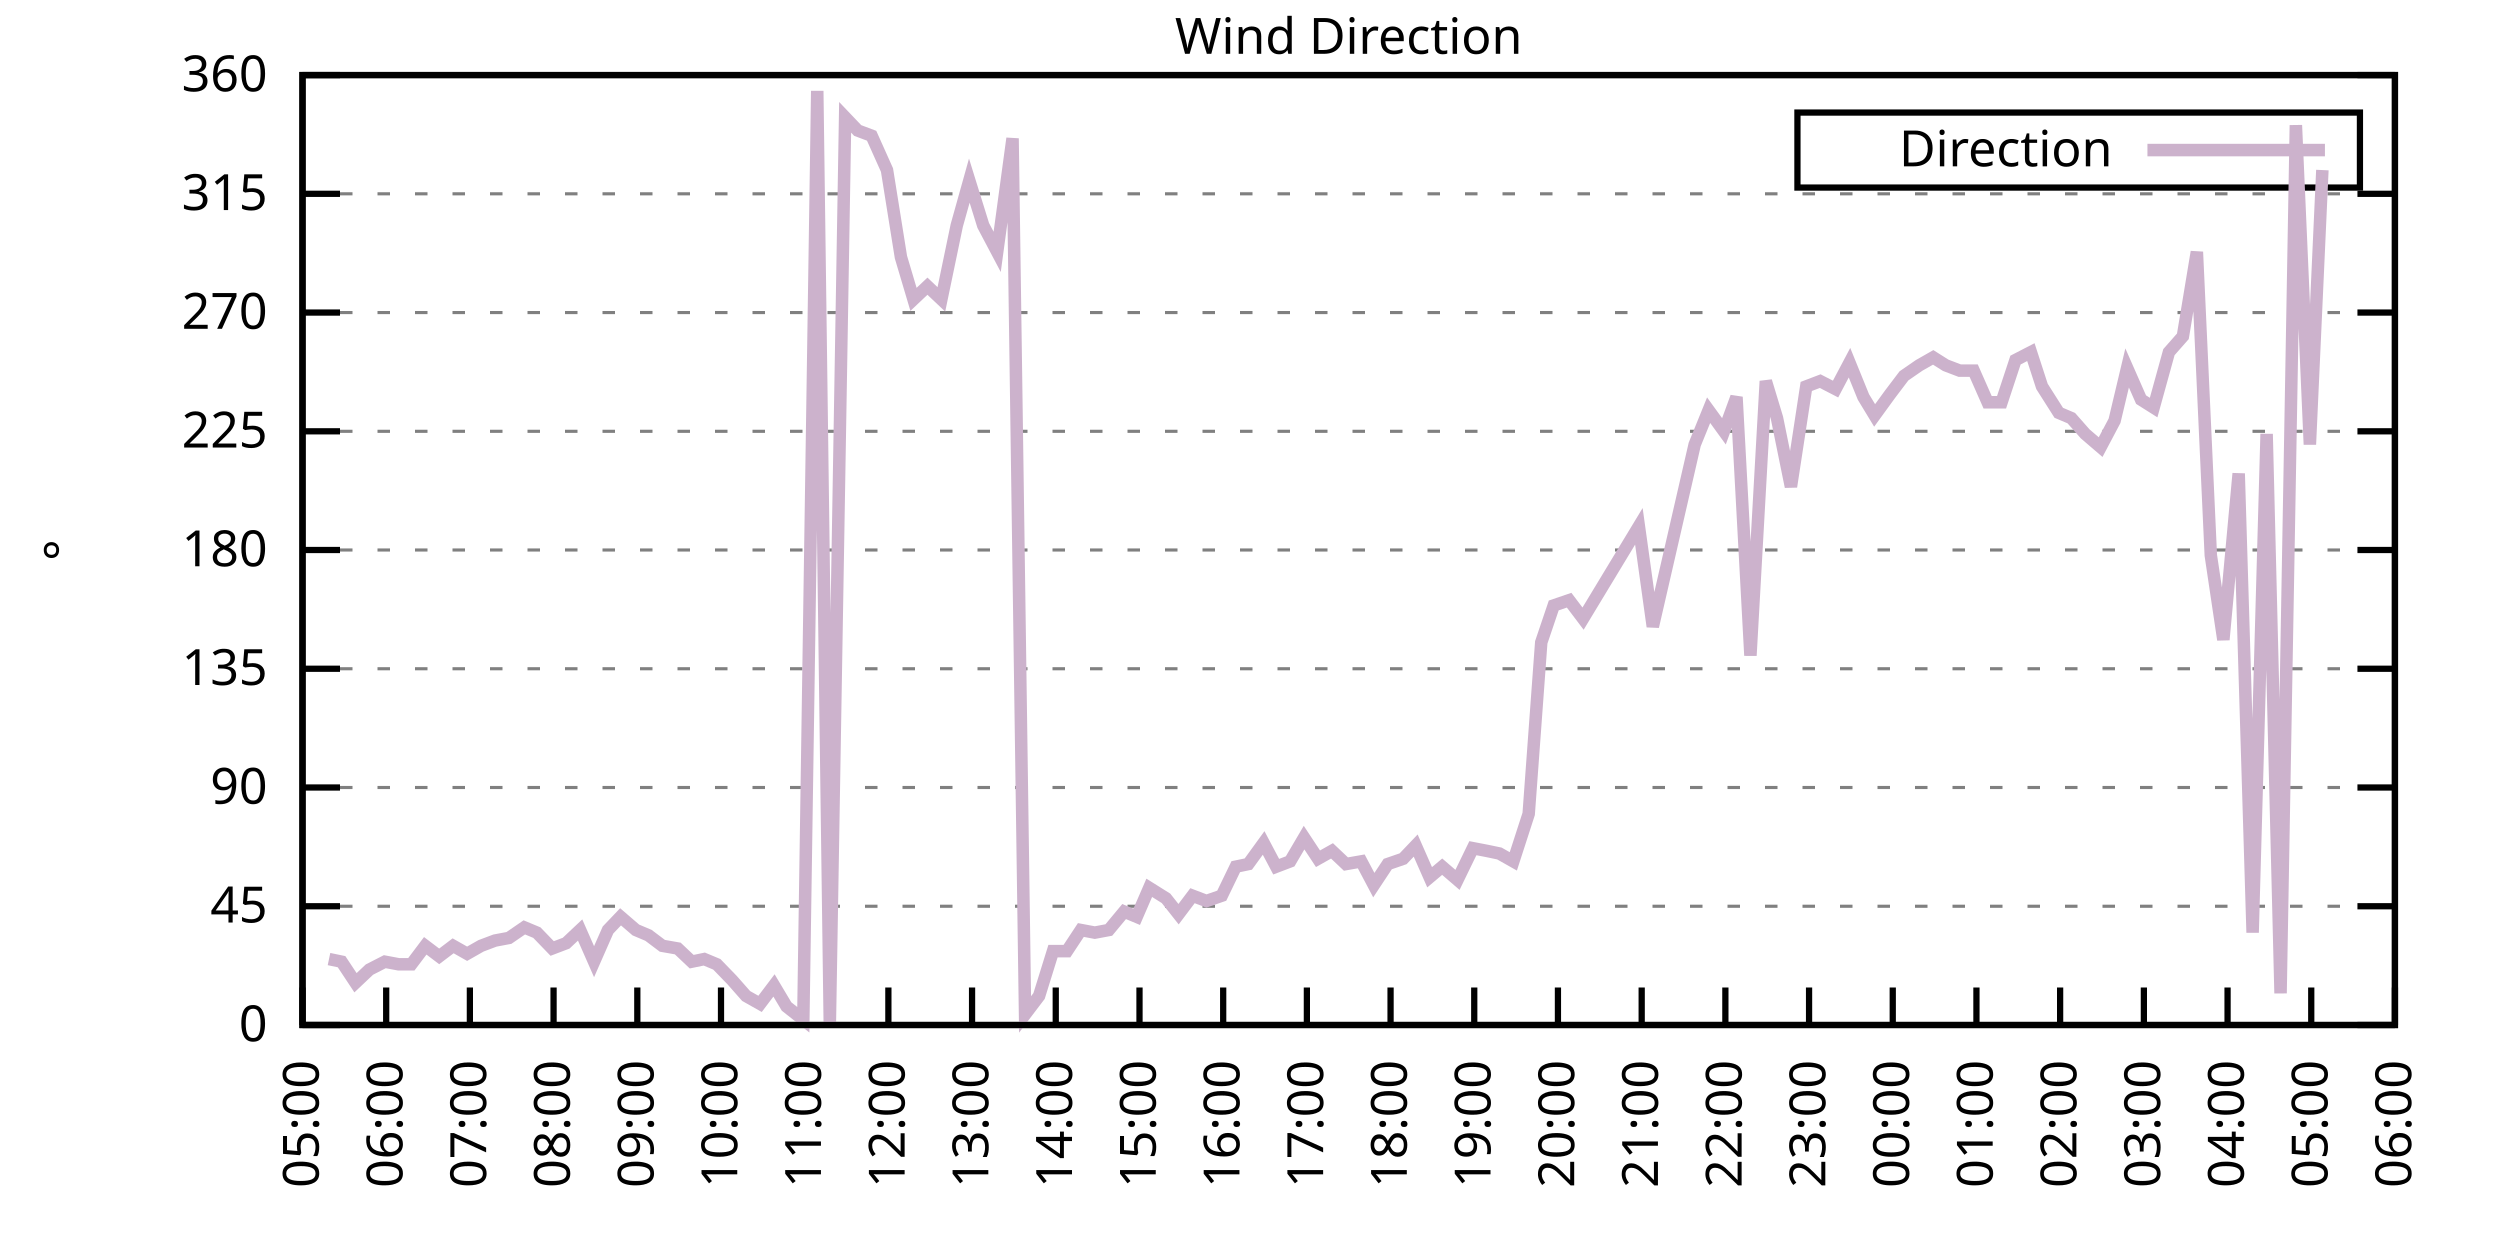
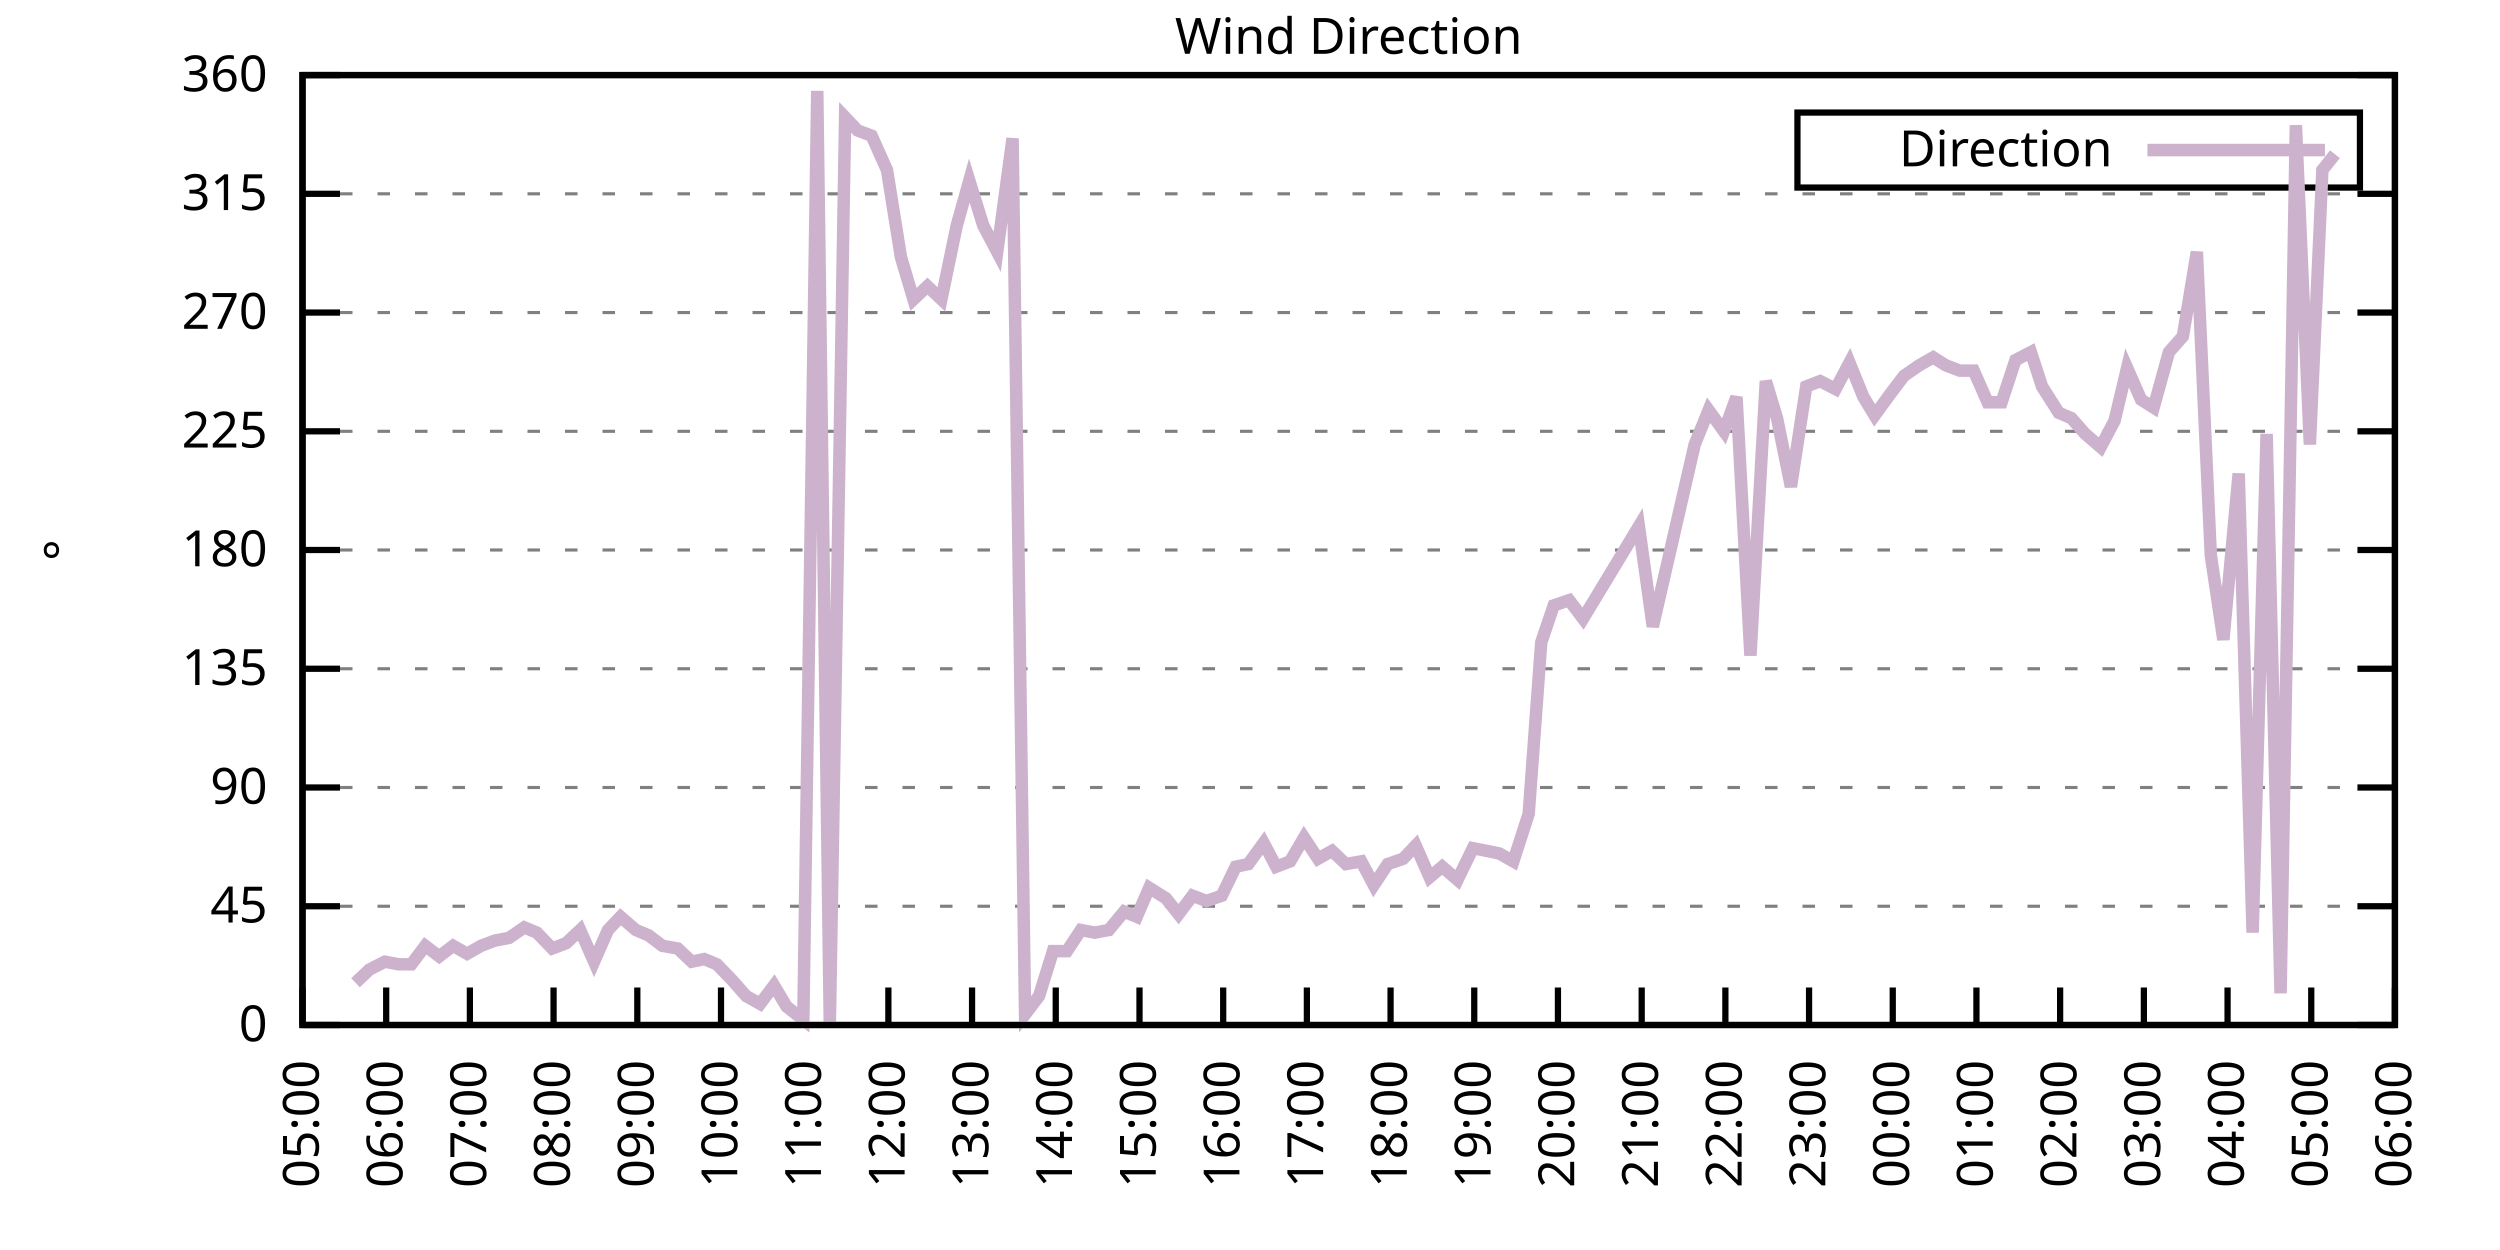
<svg xmlns="http://www.w3.org/2000/svg" xmlns:xlink="http://www.w3.org/1999/xlink" width="400" height="200" viewBox="0 0 400 200">
  <g id="gnuplot_canvas">
    <rect x="0" y="0" width="400" height="200" fill="none" />
    <defs>
      <circle id="gpDot" r="0.5" stroke-width="0.5" stroke="currentColor" />
      <path id="gpPt0" stroke-width="0.333" stroke="currentColor" d="M-1,0 h2 M0,-1 v2" />
      <path id="gpPt1" stroke-width="0.333" stroke="currentColor" d="M-1,-1 L1,1 M1,-1 L-1,1" />
      <path id="gpPt2" stroke-width="0.333" stroke="currentColor" d="M-1,0 L1,0 M0,-1 L0,1 M-1,-1 L1,1 M-1,1 L1,-1" />
      <rect id="gpPt3" stroke-width="0.333" stroke="currentColor" x="-1" y="-1" width="2" height="2" />
      <rect id="gpPt4" stroke-width="0.333" stroke="currentColor" fill="currentColor" x="-1" y="-1" width="2" height="2" />
      <circle id="gpPt5" stroke-width="0.333" stroke="currentColor" cx="0" cy="0" r="1" />
      <use xlink:href="#gpPt5" id="gpPt6" fill="currentColor" stroke="none" />
      <path id="gpPt7" stroke-width="0.333" stroke="currentColor" d="M0,-1.33 L-1.33,0.67 L1.33,0.67 z" />
      <use xlink:href="#gpPt7" id="gpPt8" fill="currentColor" stroke="none" />
      <use xlink:href="#gpPt7" id="gpPt9" stroke="currentColor" transform="rotate(180)" />
      <use xlink:href="#gpPt9" id="gpPt10" fill="currentColor" stroke="none" />
      <use xlink:href="#gpPt3" id="gpPt11" stroke="currentColor" transform="rotate(45)" />
      <use xlink:href="#gpPt11" id="gpPt12" fill="currentColor" stroke="none" />
      <path id="gpPt13" stroke-width="0.333" stroke="currentColor" d="M0,1.330 L1.265,0.411 L0.782,-1.067 L-0.782,-1.076 L-1.265,0.411 z" />
      <use xlink:href="#gpPt13" id="gpPt14" fill="currentColor" stroke="none" />
      <filter id="textbox" filterUnits="objectBoundingBox" x="0" y="0" height="1" width="1">
        <feFlood flood-color="white" flood-opacity="1" result="bgnd" />
        <feComposite in="SourceGraphic" in2="bgnd" operator="atop" />
      </filter>
      <filter id="greybox" filterUnits="objectBoundingBox" x="0" y="0" height="1" width="1">
        <feFlood flood-color="lightgrey" flood-opacity="1" result="grey" />
        <feComposite in="SourceGraphic" in2="grey" operator="atop" />
      </filter>
    </defs>
    <g fill="none" color="white" stroke="currentColor" stroke-width="1.00" stroke-linecap="butt" stroke-linejoin="miter">
</g>
    <g fill="none" color="black" stroke="currentColor" stroke-width="1.00" stroke-linecap="butt" stroke-linejoin="miter">
      <g stroke="none" shape-rendering="crispEdges">
        <polygon fill="rgb(255, 255, 255)" points="48.40,164.00 383.18,164.00 383.18,12.02 48.40,12.02 " />
      </g>
    </g>
    <g fill="none" color="black" stroke="currentColor" stroke-width="1.00" stroke-linecap="butt" stroke-linejoin="miter">
</g>
    <g fill="none" color="black" stroke="black" stroke-width="0.50" stroke-linecap="butt" stroke-linejoin="miter">
</g>
    <g fill="none" color="gray" stroke="currentColor" stroke-width="0.50" stroke-linecap="butt" stroke-linejoin="miter">
      <path stroke="gray" stroke-dasharray="2,4" class="gridline" d="M48.40,164.00 L383.19,164.00  " />
    </g>
    <g fill="none" color="gray" stroke="gray" stroke-width="1.00" stroke-linecap="butt" stroke-linejoin="miter">
</g>
    <g fill="none" color="black" stroke="currentColor" stroke-width="1.00" stroke-linecap="butt" stroke-linejoin="miter">
      <path stroke="black" d="M48.40,164.00 L54.40,164.00 M383.19,164.00 L377.19,164.00  " />
      <g transform="translate(42.80,166.60)" stroke="none" fill="black" font-family="Sans" font-size="8.00" text-anchor="end">
        <text>
          <tspan font-family="Sans"> 0</tspan>
        </text>
      </g>
    </g>
    <g fill="none" color="black" stroke="currentColor" stroke-width="1.00" stroke-linecap="butt" stroke-linejoin="miter">
</g>
    <g fill="none" color="black" stroke="black" stroke-width="0.50" stroke-linecap="butt" stroke-linejoin="miter">
</g>
    <g fill="none" color="gray" stroke="currentColor" stroke-width="0.50" stroke-linecap="butt" stroke-linejoin="miter">
      <path stroke="gray" stroke-dasharray="2,4" class="gridline" d="M48.40,145.00 L383.19,145.00  " />
    </g>
    <g fill="none" color="gray" stroke="gray" stroke-width="1.00" stroke-linecap="butt" stroke-linejoin="miter">
</g>
    <g fill="none" color="black" stroke="currentColor" stroke-width="1.00" stroke-linecap="butt" stroke-linejoin="miter">
      <path stroke="black" d="M48.40,145.00 L54.40,145.00 M383.19,145.00 L377.19,145.00  " />
      <g transform="translate(42.80,147.60)" stroke="none" fill="black" font-family="Sans" font-size="8.00" text-anchor="end">
        <text>
          <tspan font-family="Sans"> 45</tspan>
        </text>
      </g>
    </g>
    <g fill="none" color="black" stroke="currentColor" stroke-width="1.00" stroke-linecap="butt" stroke-linejoin="miter">
</g>
    <g fill="none" color="black" stroke="black" stroke-width="0.50" stroke-linecap="butt" stroke-linejoin="miter">
</g>
    <g fill="none" color="gray" stroke="currentColor" stroke-width="0.50" stroke-linecap="butt" stroke-linejoin="miter">
      <path stroke="gray" stroke-dasharray="2,4" class="gridline" d="M48.40,126.00 L383.19,126.00  " />
    </g>
    <g fill="none" color="gray" stroke="gray" stroke-width="1.00" stroke-linecap="butt" stroke-linejoin="miter">
</g>
    <g fill="none" color="black" stroke="currentColor" stroke-width="1.00" stroke-linecap="butt" stroke-linejoin="miter">
      <path stroke="black" d="M48.40,126.00 L54.40,126.00 M383.19,126.00 L377.19,126.00  " />
      <g transform="translate(42.80,128.60)" stroke="none" fill="black" font-family="Sans" font-size="8.00" text-anchor="end">
        <text>
          <tspan font-family="Sans"> 90</tspan>
        </text>
      </g>
    </g>
    <g fill="none" color="black" stroke="currentColor" stroke-width="1.00" stroke-linecap="butt" stroke-linejoin="miter">
</g>
    <g fill="none" color="black" stroke="black" stroke-width="0.50" stroke-linecap="butt" stroke-linejoin="miter">
</g>
    <g fill="none" color="gray" stroke="currentColor" stroke-width="0.50" stroke-linecap="butt" stroke-linejoin="miter">
      <path stroke="gray" stroke-dasharray="2,4" class="gridline" d="M48.40,107.00 L383.19,107.00  " />
    </g>
    <g fill="none" color="gray" stroke="gray" stroke-width="1.00" stroke-linecap="butt" stroke-linejoin="miter">
</g>
    <g fill="none" color="black" stroke="currentColor" stroke-width="1.00" stroke-linecap="butt" stroke-linejoin="miter">
      <path stroke="black" d="M48.40,107.00 L54.40,107.00 M383.19,107.00 L377.19,107.00  " />
      <g transform="translate(42.80,109.60)" stroke="none" fill="black" font-family="Sans" font-size="8.00" text-anchor="end">
        <text>
          <tspan font-family="Sans"> 135</tspan>
        </text>
      </g>
    </g>
    <g fill="none" color="black" stroke="currentColor" stroke-width="1.00" stroke-linecap="butt" stroke-linejoin="miter">
</g>
    <g fill="none" color="black" stroke="black" stroke-width="0.50" stroke-linecap="butt" stroke-linejoin="miter">
</g>
    <g fill="none" color="gray" stroke="currentColor" stroke-width="0.50" stroke-linecap="butt" stroke-linejoin="miter">
      <path stroke="gray" stroke-dasharray="2,4" class="gridline" d="M48.40,88.00 L383.19,88.00  " />
    </g>
    <g fill="none" color="gray" stroke="gray" stroke-width="1.00" stroke-linecap="butt" stroke-linejoin="miter">
</g>
    <g fill="none" color="black" stroke="currentColor" stroke-width="1.00" stroke-linecap="butt" stroke-linejoin="miter">
      <path stroke="black" d="M48.40,88.00 L54.40,88.00 M383.19,88.00 L377.19,88.00  " />
      <g transform="translate(42.80,90.60)" stroke="none" fill="black" font-family="Sans" font-size="8.00" text-anchor="end">
        <text>
          <tspan font-family="Sans"> 180</tspan>
        </text>
      </g>
    </g>
    <g fill="none" color="black" stroke="currentColor" stroke-width="1.00" stroke-linecap="butt" stroke-linejoin="miter">
</g>
    <g fill="none" color="black" stroke="black" stroke-width="0.50" stroke-linecap="butt" stroke-linejoin="miter">
</g>
    <g fill="none" color="gray" stroke="currentColor" stroke-width="0.50" stroke-linecap="butt" stroke-linejoin="miter">
      <path stroke="gray" stroke-dasharray="2,4" class="gridline" d="M48.40,69.01 L383.19,69.01  " />
    </g>
    <g fill="none" color="gray" stroke="gray" stroke-width="1.00" stroke-linecap="butt" stroke-linejoin="miter">
</g>
    <g fill="none" color="black" stroke="currentColor" stroke-width="1.00" stroke-linecap="butt" stroke-linejoin="miter">
      <path stroke="black" d="M48.40,69.01 L54.40,69.01 M383.19,69.01 L377.19,69.01  " />
      <g transform="translate(42.80,71.61)" stroke="none" fill="black" font-family="Sans" font-size="8.00" text-anchor="end">
        <text>
          <tspan font-family="Sans"> 225</tspan>
        </text>
      </g>
    </g>
    <g fill="none" color="black" stroke="currentColor" stroke-width="1.00" stroke-linecap="butt" stroke-linejoin="miter">
</g>
    <g fill="none" color="black" stroke="black" stroke-width="0.50" stroke-linecap="butt" stroke-linejoin="miter">
</g>
    <g fill="none" color="gray" stroke="currentColor" stroke-width="0.50" stroke-linecap="butt" stroke-linejoin="miter">
      <path stroke="gray" stroke-dasharray="2,4" class="gridline" d="M48.40,50.01 L383.19,50.01  " />
    </g>
    <g fill="none" color="gray" stroke="gray" stroke-width="1.00" stroke-linecap="butt" stroke-linejoin="miter">
</g>
    <g fill="none" color="black" stroke="currentColor" stroke-width="1.00" stroke-linecap="butt" stroke-linejoin="miter">
      <path stroke="black" d="M48.40,50.01 L54.40,50.01 M383.19,50.01 L377.19,50.01  " />
      <g transform="translate(42.80,52.61)" stroke="none" fill="black" font-family="Sans" font-size="8.00" text-anchor="end">
        <text>
          <tspan font-family="Sans"> 270</tspan>
        </text>
      </g>
    </g>
    <g fill="none" color="black" stroke="currentColor" stroke-width="1.00" stroke-linecap="butt" stroke-linejoin="miter">
</g>
    <g fill="none" color="black" stroke="black" stroke-width="0.50" stroke-linecap="butt" stroke-linejoin="miter">
</g>
    <g fill="none" color="gray" stroke="currentColor" stroke-width="0.50" stroke-linecap="butt" stroke-linejoin="miter">
      <path stroke="gray" stroke-dasharray="2,4" class="gridline" d="M48.40,31.01 L383.19,31.01  " />
    </g>
    <g fill="none" color="gray" stroke="gray" stroke-width="1.00" stroke-linecap="butt" stroke-linejoin="miter">
</g>
    <g fill="none" color="black" stroke="currentColor" stroke-width="1.00" stroke-linecap="butt" stroke-linejoin="miter">
      <path stroke="black" d="M48.40,31.01 L54.40,31.01 M383.19,31.01 L377.19,31.01  " />
      <g transform="translate(42.80,33.61)" stroke="none" fill="black" font-family="Sans" font-size="8.00" text-anchor="end">
        <text>
          <tspan font-family="Sans"> 315</tspan>
        </text>
      </g>
    </g>
    <g fill="none" color="black" stroke="currentColor" stroke-width="1.00" stroke-linecap="butt" stroke-linejoin="miter">
</g>
    <g fill="none" color="black" stroke="black" stroke-width="0.50" stroke-linecap="butt" stroke-linejoin="miter">
</g>
    <g fill="none" color="gray" stroke="currentColor" stroke-width="0.50" stroke-linecap="butt" stroke-linejoin="miter">
      <path stroke="gray" stroke-dasharray="2,4" class="gridline" d="M48.40,12.01 L383.19,12.01  " />
    </g>
    <g fill="none" color="gray" stroke="gray" stroke-width="1.00" stroke-linecap="butt" stroke-linejoin="miter">
</g>
    <g fill="none" color="black" stroke="currentColor" stroke-width="1.00" stroke-linecap="butt" stroke-linejoin="miter">
      <path stroke="black" d="M48.40,12.01 L54.40,12.01 M383.19,12.01 L377.19,12.01  " />
      <g transform="translate(42.80,14.61)" stroke="none" fill="black" font-family="Sans" font-size="8.00" text-anchor="end">
        <text>
          <tspan font-family="Sans"> 360</tspan>
        </text>
      </g>
    </g>
    <g fill="none" color="black" stroke="currentColor" stroke-width="1.00" stroke-linecap="butt" stroke-linejoin="miter">
      <path stroke="black" d="M48.40,164.00 L48.40,158.00  " />
      <g transform="translate(51.00,169.60) rotate(270.00)" stroke="none" fill="black" font-family="Sans" font-size="8.00" text-anchor="end">
        <text>
          <tspan font-family="Sans">05:00</tspan>
        </text>
      </g>
    </g>
    <g fill="none" color="black" stroke="currentColor" stroke-width="1.00" stroke-linecap="butt" stroke-linejoin="miter">
      <path stroke="black" d="M61.79,164.00 L61.79,158.00  " />
      <g transform="translate(64.39,169.60) rotate(270.00)" stroke="none" fill="black" font-family="Sans" font-size="8.00" text-anchor="end">
        <text>
          <tspan font-family="Sans">06:00</tspan>
        </text>
      </g>
    </g>
    <g fill="none" color="black" stroke="currentColor" stroke-width="1.00" stroke-linecap="butt" stroke-linejoin="miter">
      <path stroke="black" d="M75.18,164.00 L75.18,158.00  " />
      <g transform="translate(77.78,169.60) rotate(270.00)" stroke="none" fill="black" font-family="Sans" font-size="8.00" text-anchor="end">
        <text>
          <tspan font-family="Sans">07:00</tspan>
        </text>
      </g>
    </g>
    <g fill="none" color="black" stroke="currentColor" stroke-width="1.00" stroke-linecap="butt" stroke-linejoin="miter">
      <path stroke="black" d="M88.57,164.00 L88.57,158.00  " />
      <g transform="translate(91.17,169.60) rotate(270.00)" stroke="none" fill="black" font-family="Sans" font-size="8.00" text-anchor="end">
        <text>
          <tspan font-family="Sans">08:00</tspan>
        </text>
      </g>
    </g>
    <g fill="none" color="black" stroke="currentColor" stroke-width="1.00" stroke-linecap="butt" stroke-linejoin="miter">
      <path stroke="black" d="M101.97,164.00 L101.97,158.00  " />
      <g transform="translate(104.57,169.60) rotate(270.00)" stroke="none" fill="black" font-family="Sans" font-size="8.00" text-anchor="end">
        <text>
          <tspan font-family="Sans">09:00</tspan>
        </text>
      </g>
    </g>
    <g fill="none" color="black" stroke="currentColor" stroke-width="1.00" stroke-linecap="butt" stroke-linejoin="miter">
      <path stroke="black" d="M115.36,164.00 L115.36,158.00  " />
      <g transform="translate(117.96,169.60) rotate(270.00)" stroke="none" fill="black" font-family="Sans" font-size="8.00" text-anchor="end">
        <text>
          <tspan font-family="Sans">10:00</tspan>
        </text>
      </g>
    </g>
    <g fill="none" color="black" stroke="currentColor" stroke-width="1.00" stroke-linecap="butt" stroke-linejoin="miter">
      <path stroke="black" d="M128.75,164.00 L128.75,158.00  " />
      <g transform="translate(131.35,169.60) rotate(270.00)" stroke="none" fill="black" font-family="Sans" font-size="8.00" text-anchor="end">
        <text>
          <tspan font-family="Sans">11:00</tspan>
        </text>
      </g>
    </g>
    <g fill="none" color="black" stroke="currentColor" stroke-width="1.00" stroke-linecap="butt" stroke-linejoin="miter">
      <path stroke="black" d="M142.14,164.00 L142.14,158.00  " />
      <g transform="translate(144.74,169.60) rotate(270.00)" stroke="none" fill="black" font-family="Sans" font-size="8.00" text-anchor="end">
        <text>
          <tspan font-family="Sans">12:00</tspan>
        </text>
      </g>
    </g>
    <g fill="none" color="black" stroke="currentColor" stroke-width="1.00" stroke-linecap="butt" stroke-linejoin="miter">
      <path stroke="black" d="M155.53,164.00 L155.53,158.00  " />
      <g transform="translate(158.13,169.60) rotate(270.00)" stroke="none" fill="black" font-family="Sans" font-size="8.00" text-anchor="end">
        <text>
          <tspan font-family="Sans">13:00</tspan>
        </text>
      </g>
    </g>
    <g fill="none" color="black" stroke="currentColor" stroke-width="1.00" stroke-linecap="butt" stroke-linejoin="miter">
      <path stroke="black" d="M168.92,164.00 L168.92,158.00  " />
      <g transform="translate(171.52,169.60) rotate(270.00)" stroke="none" fill="black" font-family="Sans" font-size="8.00" text-anchor="end">
        <text>
          <tspan font-family="Sans">14:00</tspan>
        </text>
      </g>
    </g>
    <g fill="none" color="black" stroke="currentColor" stroke-width="1.00" stroke-linecap="butt" stroke-linejoin="miter">
      <path stroke="black" d="M182.32,164.00 L182.32,158.00  " />
      <g transform="translate(184.92,169.60) rotate(270.00)" stroke="none" fill="black" font-family="Sans" font-size="8.00" text-anchor="end">
        <text>
          <tspan font-family="Sans">15:00</tspan>
        </text>
      </g>
    </g>
    <g fill="none" color="black" stroke="currentColor" stroke-width="1.00" stroke-linecap="butt" stroke-linejoin="miter">
      <path stroke="black" d="M195.71,164.00 L195.71,158.00  " />
      <g transform="translate(198.31,169.60) rotate(270.00)" stroke="none" fill="black" font-family="Sans" font-size="8.00" text-anchor="end">
        <text>
          <tspan font-family="Sans">16:00</tspan>
        </text>
      </g>
    </g>
    <g fill="none" color="black" stroke="currentColor" stroke-width="1.00" stroke-linecap="butt" stroke-linejoin="miter">
      <path stroke="black" d="M209.10,164.00 L209.10,158.00  " />
      <g transform="translate(211.70,169.60) rotate(270.00)" stroke="none" fill="black" font-family="Sans" font-size="8.00" text-anchor="end">
        <text>
          <tspan font-family="Sans">17:00</tspan>
        </text>
      </g>
    </g>
    <g fill="none" color="black" stroke="currentColor" stroke-width="1.00" stroke-linecap="butt" stroke-linejoin="miter">
      <path stroke="black" d="M222.49,164.00 L222.49,158.00  " />
      <g transform="translate(225.09,169.60) rotate(270.00)" stroke="none" fill="black" font-family="Sans" font-size="8.00" text-anchor="end">
        <text>
          <tspan font-family="Sans">18:00</tspan>
        </text>
      </g>
    </g>
    <g fill="none" color="black" stroke="currentColor" stroke-width="1.00" stroke-linecap="butt" stroke-linejoin="miter">
      <path stroke="black" d="M235.88,164.00 L235.88,158.00  " />
      <g transform="translate(238.48,169.60) rotate(270.00)" stroke="none" fill="black" font-family="Sans" font-size="8.00" text-anchor="end">
        <text>
          <tspan font-family="Sans">19:00</tspan>
        </text>
      </g>
    </g>
    <g fill="none" color="black" stroke="currentColor" stroke-width="1.00" stroke-linecap="butt" stroke-linejoin="miter">
      <path stroke="black" d="M249.27,164.00 L249.27,158.00  " />
      <g transform="translate(251.87,169.60) rotate(270.00)" stroke="none" fill="black" font-family="Sans" font-size="8.00" text-anchor="end">
        <text>
          <tspan font-family="Sans">20:00</tspan>
        </text>
      </g>
    </g>
    <g fill="none" color="black" stroke="currentColor" stroke-width="1.00" stroke-linecap="butt" stroke-linejoin="miter">
      <path stroke="black" d="M262.67,164.00 L262.67,158.00  " />
      <g transform="translate(265.27,169.60) rotate(270.00)" stroke="none" fill="black" font-family="Sans" font-size="8.00" text-anchor="end">
        <text>
          <tspan font-family="Sans">21:00</tspan>
        </text>
      </g>
    </g>
    <g fill="none" color="black" stroke="currentColor" stroke-width="1.00" stroke-linecap="butt" stroke-linejoin="miter">
      <path stroke="black" d="M276.06,164.00 L276.06,158.00  " />
      <g transform="translate(278.66,169.60) rotate(270.00)" stroke="none" fill="black" font-family="Sans" font-size="8.00" text-anchor="end">
        <text>
          <tspan font-family="Sans">22:00</tspan>
        </text>
      </g>
    </g>
    <g fill="none" color="black" stroke="currentColor" stroke-width="1.00" stroke-linecap="butt" stroke-linejoin="miter">
      <path stroke="black" d="M289.45,164.00 L289.45,158.00  " />
      <g transform="translate(292.05,169.60) rotate(270.00)" stroke="none" fill="black" font-family="Sans" font-size="8.00" text-anchor="end">
        <text>
          <tspan font-family="Sans">23:00</tspan>
        </text>
      </g>
    </g>
    <g fill="none" color="black" stroke="currentColor" stroke-width="1.00" stroke-linecap="butt" stroke-linejoin="miter">
      <path stroke="black" d="M302.84,164.00 L302.84,158.00  " />
      <g transform="translate(305.44,169.60) rotate(270.00)" stroke="none" fill="black" font-family="Sans" font-size="8.00" text-anchor="end">
        <text>
          <tspan font-family="Sans">00:00</tspan>
        </text>
      </g>
    </g>
    <g fill="none" color="black" stroke="currentColor" stroke-width="1.00" stroke-linecap="butt" stroke-linejoin="miter">
      <path stroke="black" d="M316.23,164.00 L316.23,158.00  " />
      <g transform="translate(318.83,169.60) rotate(270.00)" stroke="none" fill="black" font-family="Sans" font-size="8.00" text-anchor="end">
        <text>
          <tspan font-family="Sans">01:00</tspan>
        </text>
      </g>
    </g>
    <g fill="none" color="black" stroke="currentColor" stroke-width="1.00" stroke-linecap="butt" stroke-linejoin="miter">
      <path stroke="black" d="M329.62,164.00 L329.62,158.00  " />
      <g transform="translate(332.22,169.60) rotate(270.00)" stroke="none" fill="black" font-family="Sans" font-size="8.00" text-anchor="end">
        <text>
          <tspan font-family="Sans">02:00</tspan>
        </text>
      </g>
    </g>
    <g fill="none" color="black" stroke="currentColor" stroke-width="1.00" stroke-linecap="butt" stroke-linejoin="miter">
      <path stroke="black" d="M343.02,164.00 L343.02,158.00  " />
      <g transform="translate(345.62,169.60) rotate(270.00)" stroke="none" fill="black" font-family="Sans" font-size="8.00" text-anchor="end">
        <text>
          <tspan font-family="Sans">03:00</tspan>
        </text>
      </g>
    </g>
    <g fill="none" color="black" stroke="currentColor" stroke-width="1.00" stroke-linecap="butt" stroke-linejoin="miter">
      <path stroke="black" d="M356.41,164.00 L356.41,158.00  " />
      <g transform="translate(359.01,169.60) rotate(270.00)" stroke="none" fill="black" font-family="Sans" font-size="8.00" text-anchor="end">
        <text>
          <tspan font-family="Sans">04:00</tspan>
        </text>
      </g>
    </g>
    <g fill="none" color="black" stroke="currentColor" stroke-width="1.00" stroke-linecap="butt" stroke-linejoin="miter">
      <path stroke="black" d="M369.80,164.00 L369.80,158.00  " />
      <g transform="translate(372.40,169.60) rotate(270.00)" stroke="none" fill="black" font-family="Sans" font-size="8.00" text-anchor="end">
        <text>
          <tspan font-family="Sans">05:00</tspan>
        </text>
      </g>
    </g>
    <g fill="none" color="black" stroke="currentColor" stroke-width="1.00" stroke-linecap="butt" stroke-linejoin="miter">
      <path stroke="black" d="M383.19,164.00 L383.19,158.00  " />
      <g transform="translate(385.79,169.60) rotate(270.00)" stroke="none" fill="black" font-family="Sans" font-size="8.00" text-anchor="end">
        <text>
          <tspan font-family="Sans">06:00</tspan>
        </text>
      </g>
    </g>
    <g fill="none" color="black" stroke="currentColor" stroke-width="1.00" stroke-linecap="butt" stroke-linejoin="miter">
</g>
    <g fill="none" color="black" stroke="currentColor" stroke-width="1.00" stroke-linecap="butt" stroke-linejoin="miter">
      <path stroke="black" d="M48.40,12.01 L48.40,164.00 L383.19,164.00 L383.19,12.01 L48.40,12.01 Z  " />
    </g>
    <g fill="none" color="black" stroke="currentColor" stroke-width="1.00" stroke-linecap="butt" stroke-linejoin="miter">
</g>
    <g fill="none" color="black" stroke="currentColor" stroke-width="1.00" stroke-linecap="butt" stroke-linejoin="miter">
      <path stroke="black" d="M287.59,30.01 L287.59,18.01 L377.59,18.01 L377.59,30.01 L287.59,30.01 Z  " />
    </g>
    <g id="Wind_direction_plot_1">
      <g fill="none" color="white" stroke="black" stroke-width="2.00" stroke-linecap="butt" stroke-linejoin="miter">
</g>
      <g fill="none" color="black" stroke="currentColor" stroke-width="2.00" stroke-linecap="butt" stroke-linejoin="miter">
        <g transform="translate(337.99,26.61)" stroke="none" fill="black" font-family="Sans" font-size="8.00" text-anchor="end">
          <text>
            <tspan font-family="Sans">Direction</tspan>
          </text>
        </g>
      </g>
      <g fill="none" color="black" stroke="currentColor" stroke-width="2.00" stroke-linecap="butt" stroke-linejoin="miter">
-         <path stroke="rgb(204, 178, 204)" d="M343.59,24.01 L371.99,24.01 M52.64,153.45 L54.65,153.87 L56.88,157.24 L59.11,155.13 L61.57,153.87 L63.80,154.29   L65.81,154.29 L68.04,151.33 L70.27,153.02 L72.50,151.33 L74.74,152.60 L76.97,151.33 L79.20,150.49 L81.43,150.07   L83.89,148.38 L85.90,149.22 L88.35,151.76 L90.58,150.91 L92.82,148.80 L95.05,153.87 L97.28,148.80 L99.29,146.69   L101.74,148.80 L103.75,149.65 L105.98,151.33 L108.44,151.76 L110.67,153.87 L112.68,153.45 L114.69,154.29 L117.14,156.82   L119.38,159.36 L121.61,160.62 L123.84,157.67 L125.85,161.04 L128.53,163.16 L130.76,14.54 L132.77,164.00 L135.22,18.77   L137.23,20.88 L139.46,21.72 L141.92,27.21 L144.15,41.14 L146.16,47.90 L148.39,45.79 L150.62,47.90 L153.08,36.08   L155.09,28.90 L157.32,36.08 L159.55,40.30 L162.01,22.14 L164.01,162.31 L166.25,159.36 L168.48,152.18 L170.71,152.18   L172.94,148.80 L175.17,149.22 L177.41,148.80 L179.86,145.85 L181.87,146.69 L183.88,142.05 L186.56,143.73 L188.57,146.27   L190.80,143.31 L193.03,144.16 L195.48,143.31 L197.72,138.67 L199.73,138.25 L202.18,134.87 L204.19,138.67 L206.42,137.82   L208.65,134.02 L210.88,137.40 L213.12,136.14 L215.35,138.25 L217.80,137.82 L219.81,141.62 L222.04,138.25 L224.50,137.40   L226.51,135.29 L228.74,140.36 L230.75,138.67 L233.20,140.78 L235.66,135.71 L237.89,136.14 L239.90,136.56 L242.13,137.82   L244.59,130.22 L246.60,102.78 L248.60,96.87 L251.06,96.03 L253.29,98.98 L262.22,84.21 L264.45,100.25 L271.15,71.12   L273.38,65.63 L275.83,69.01 L277.84,63.52 L280.07,104.89 L282.53,60.98 L284.32,66.90 L286.55,77.87 L289.00,61.83   L291.23,60.98 L293.69,62.25 L295.92,58.03 L298.15,63.52 L299.94,66.47 L302.39,63.10 L304.63,60.14 L307.08,58.45   L309.31,57.18 L311.32,58.45 L313.55,59.30 L315.79,59.30 L318.02,64.36 L320.25,64.36 L322.48,57.61 L324.94,56.34   L326.72,61.83 L329.40,66.05 L331.41,66.90 L333.64,69.43 L336.10,71.54 L338.33,67.32 L340.34,58.87 L342.57,63.94   L344.58,65.21 L347.03,56.34 L349.26,53.81 L351.50,40.30 L353.73,88.85 L355.74,102.36 L358.19,75.76 L360.42,149.22   L362.66,69.43 L364.89,158.93 L367.34,20.03 L369.58,71.12 L371.58,27.21  " />
+         <path stroke="rgb(204, 178, 204)" d="M343.59,24.01 L371.99,24.01 M56.88,157.24 L59.11,155.13 L61.57,153.87 L63.80,154.29 L65.81,154.29 L68.04,151.33   L70.27,153.02 L72.50,151.33 L74.74,152.60 L76.97,151.33 L79.20,150.49 L81.43,150.07 L83.89,148.38 L85.90,149.22   L88.35,151.76 L90.58,150.91 L92.82,148.80 L95.05,153.87 L97.28,148.80 L99.29,146.69 L101.74,148.80 L103.75,149.65   L105.98,151.33 L108.44,151.76 L110.67,153.87 L112.68,153.45 L114.69,154.29 L117.14,156.82 L119.38,159.36 L121.61,160.62   L123.84,157.67 L125.85,161.04 L128.53,163.16 L130.76,14.54 L132.77,164.00 L135.22,18.77 L137.23,20.88 L139.46,21.72   L141.92,27.21 L144.15,41.14 L146.16,47.90 L148.39,45.79 L150.62,47.90 L153.08,36.08 L155.09,28.90 L157.32,36.08   L159.55,40.30 L162.01,22.14 L164.01,162.31 L166.25,159.36 L168.48,152.18 L170.71,152.18 L172.94,148.80 L175.17,149.22   L177.41,148.80 L179.86,145.85 L181.87,146.69 L183.88,142.05 L186.56,143.73 L188.57,146.27 L190.80,143.31 L193.03,144.16   L195.48,143.31 L197.72,138.67 L199.73,138.25 L202.18,134.87 L204.19,138.67 L206.42,137.82 L208.65,134.02 L210.88,137.40   L213.12,136.14 L215.35,138.25 L217.80,137.82 L219.81,141.62 L222.04,138.25 L224.50,137.40 L226.51,135.29 L228.74,140.36   L230.75,138.67 L233.20,140.78 L235.66,135.71 L237.89,136.14 L239.90,136.56 L242.13,137.82 L244.59,130.22 L246.60,102.78   L248.60,96.87 L251.06,96.03 L253.29,98.98 L262.22,84.21 L264.45,100.25 L271.15,71.12 L273.38,65.63 L275.83,69.01   L277.84,63.52 L280.07,104.89 L282.53,60.98 L284.32,66.90 L286.55,77.87 L289.00,61.83 L291.23,60.98 L293.69,62.25   L295.92,58.03 L298.15,63.52 L299.94,66.47 L302.39,63.10 L304.63,60.14 L307.08,58.45 L309.31,57.18 L311.32,58.45   L313.55,59.30 L315.79,59.30 L318.02,64.36 L320.25,64.36 L322.48,57.61 L324.94,56.34 L326.72,61.83 L329.40,66.05   L331.41,66.90 L333.64,69.43 L336.10,71.54 L338.33,67.32 L340.34,58.87 L342.57,63.94 L344.58,65.21 L347.03,56.34   L349.26,53.81 L351.50,40.30 L353.73,88.85 L355.74,102.36 L358.19,75.76 L360.42,149.22 L362.66,69.43 L364.89,158.93   L367.34,20.03 L369.58,71.12 L371.58,27.21 L373.59,24.68  " />
      </g>
    </g>
    <g fill="none" color="black" stroke="currentColor" stroke-width="2.00" stroke-linecap="butt" stroke-linejoin="miter">
</g>
    <g fill="none" color="black" stroke="black" stroke-width="1.00" stroke-linecap="butt" stroke-linejoin="miter">
</g>
    <g fill="none" color="black" stroke="currentColor" stroke-width="1.00" stroke-linecap="butt" stroke-linejoin="miter">
      <path stroke="black" d="M48.40,12.01 L48.40,164.00 L383.19,164.00 L383.19,12.01 L48.40,12.01 Z  " />
      <g transform="translate(12.80,88.01) rotate(270.00)" stroke="none" fill="black" font-family="Sans" font-size="8.00" text-anchor="middle">
        <text>
          <tspan font-family="Sans">°</tspan>
        </text>
      </g>
    </g>
    <g fill="none" color="black" stroke="currentColor" stroke-width="1.00" stroke-linecap="butt" stroke-linejoin="miter">
</g>
    <g fill="none" color="black" stroke="currentColor" stroke-width="1.00" stroke-linecap="butt" stroke-linejoin="miter">
      <g transform="translate(215.79,8.61)" stroke="none" fill="black" font-family="Sans" font-size="8.00" text-anchor="middle">
        <text>
          <tspan font-family="Sans">Wind Direction</tspan>
        </text>
      </g>
    </g>
    <g fill="none" color="black" stroke="currentColor" stroke-width="1.00" stroke-linecap="butt" stroke-linejoin="miter">
</g>
  </g>
</svg>
